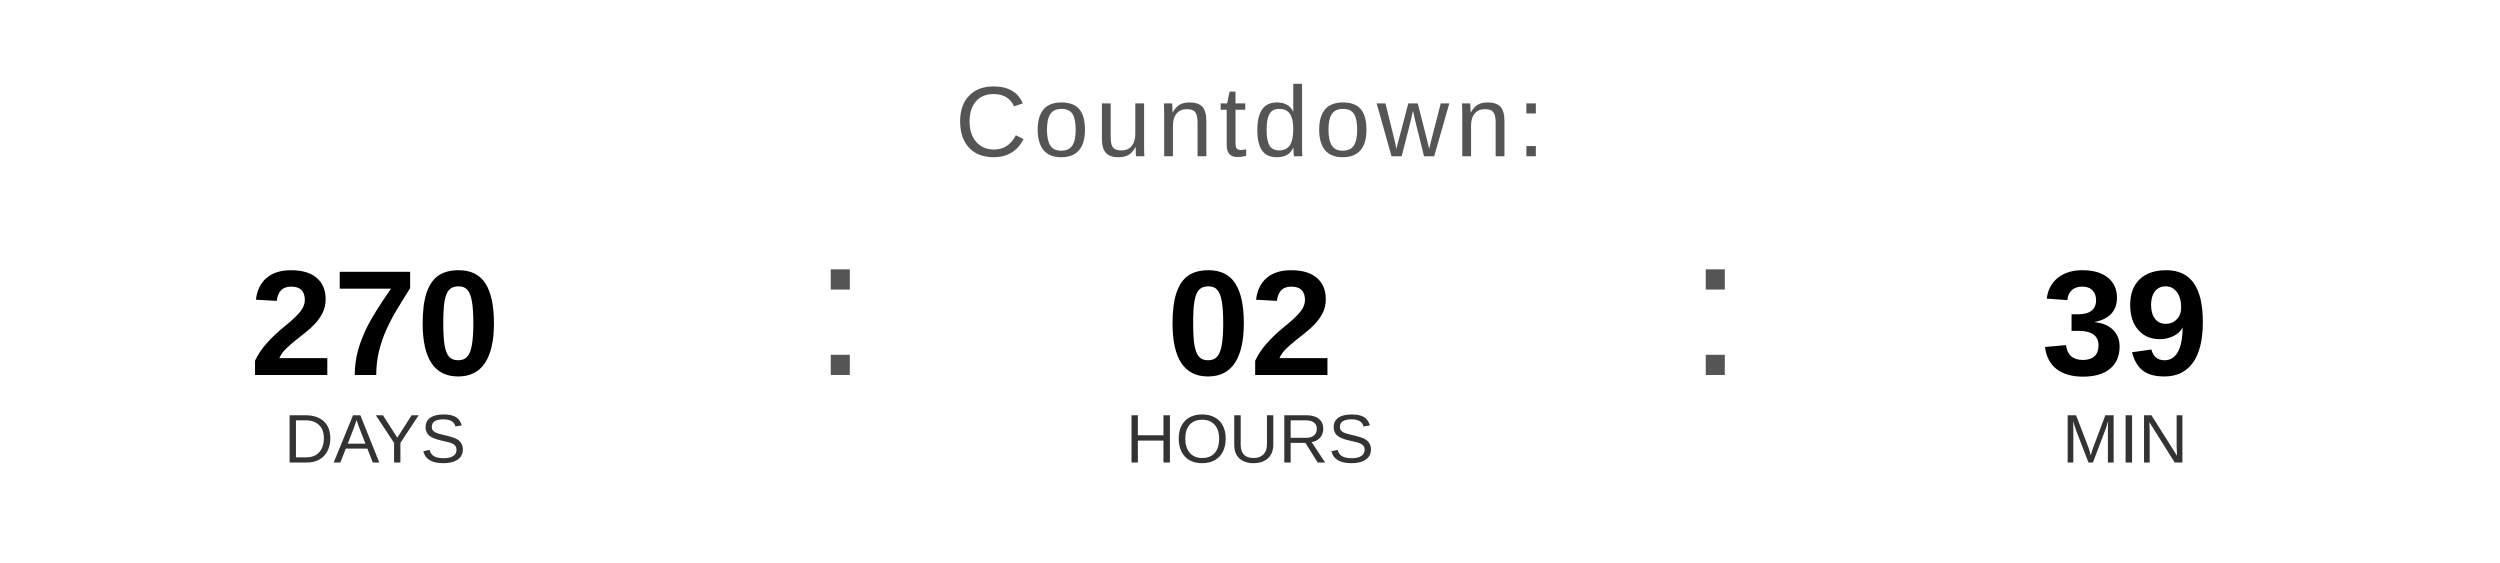
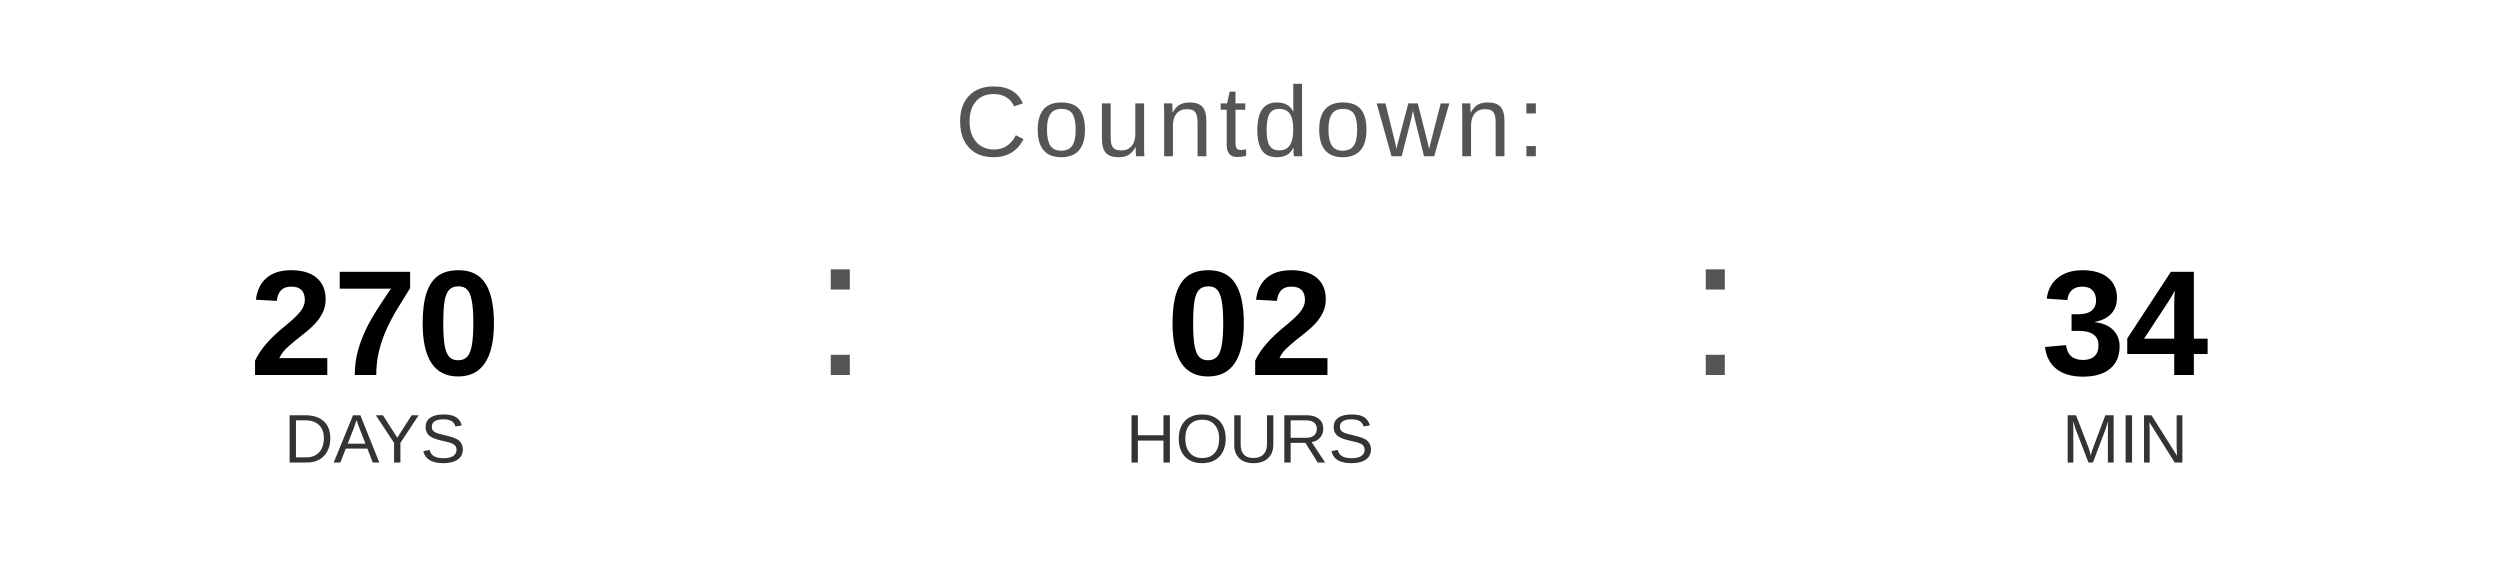
<svg xmlns="http://www.w3.org/2000/svg" width="400" height="90" viewBox="0 0 400 90">
  <text x="200" y="25" font-family="Arial, Helvetica, sans-serif" font-size="16" fill="#555555" text-anchor="middle" letter-spacing="1">
    Countdown:
  </text>
  <text x="60" y="60" font-family="Arial, Helvetica, sans-serif" font-size="24" font-weight="bold" fill="#000000" text-anchor="middle">270</text>
  <text x="60" y="74" font-family="Arial, Helvetica, sans-serif" font-size="11" fill="#333333" text-anchor="middle">DAYS</text>
  <text x="130" y="60" font-family="Arial, sans-serif" font-size="32" fill="#555555">:</text>
  <text x="200" y="60" font-family="Arial, Helvetica, sans-serif" font-size="24" font-weight="bold" fill="#000000" text-anchor="middle">02</text>
  <text x="200" y="74" font-family="Arial, Helvetica, sans-serif" font-size="11" fill="#333333" text-anchor="middle">HOURS</text>
  <text x="270" y="60" font-family="Arial, sans-serif" font-size="32" fill="#555555">:</text>
-   <text x="340" y="60" font-family="Arial, Helvetica, sans-serif" font-size="24" font-weight="bold" fill="#000000" text-anchor="middle">39</text>
+   <text x="340" y="60" font-family="Arial, Helvetica, sans-serif" font-size="24" font-weight="bold" fill="#000000" text-anchor="middle">34</text>
  <text x="340" y="74" font-family="Arial, Helvetica, sans-serif" font-size="11" fill="#333333" text-anchor="middle">MIN</text>
</svg>
